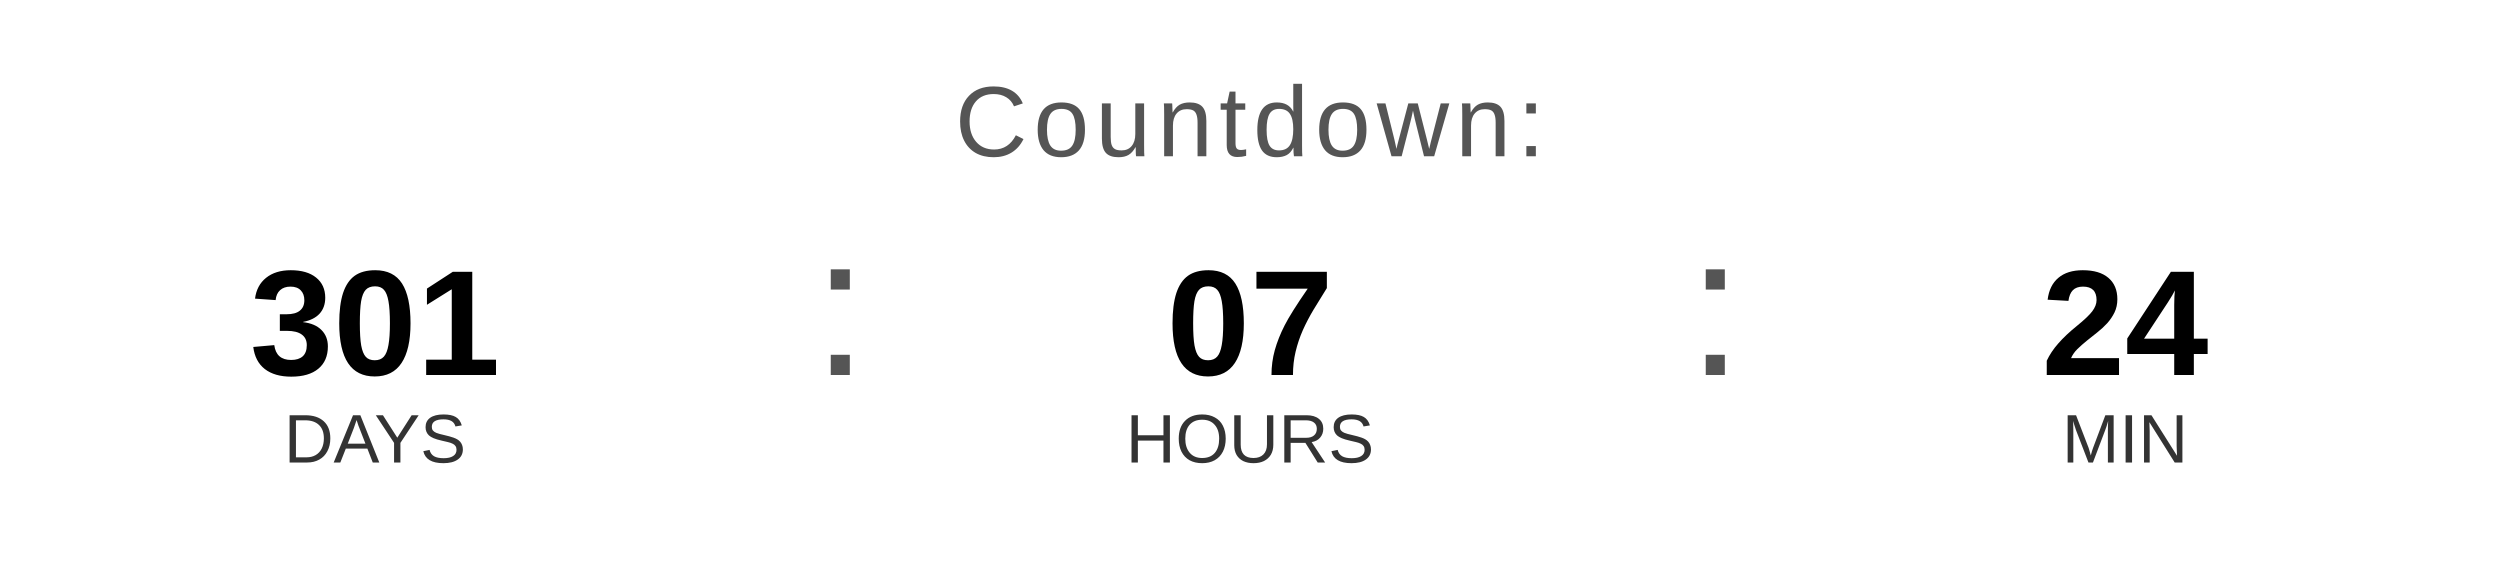
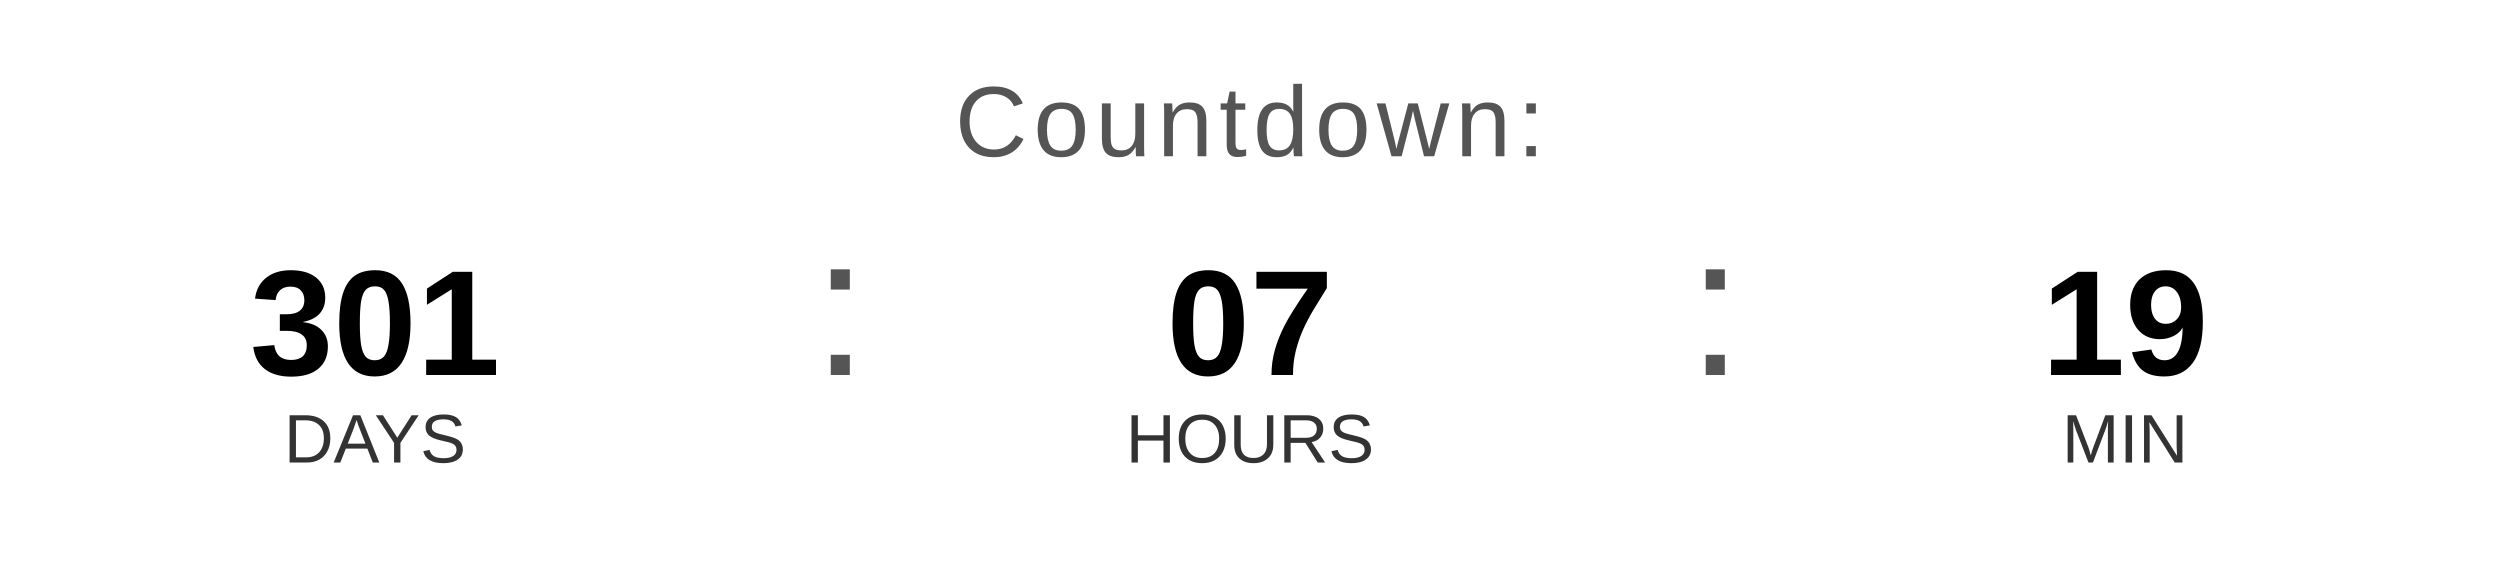
<svg xmlns="http://www.w3.org/2000/svg" width="400" height="90" viewBox="0 0 400 90">
  <text x="200" y="25" font-family="Arial, Helvetica, sans-serif" font-size="16" fill="#555555" text-anchor="middle" letter-spacing="1">
    Countdown:
  </text>
  <text x="60" y="60" font-family="Arial, Helvetica, sans-serif" font-size="24" font-weight="bold" fill="#000000" text-anchor="middle">301</text>
  <text x="60" y="74" font-family="Arial, Helvetica, sans-serif" font-size="11" fill="#333333" text-anchor="middle">DAYS</text>
  <text x="130" y="60" font-family="Arial, sans-serif" font-size="32" fill="#555555">:</text>
  <text x="200" y="60" font-family="Arial, Helvetica, sans-serif" font-size="24" font-weight="bold" fill="#000000" text-anchor="middle">07</text>
  <text x="200" y="74" font-family="Arial, Helvetica, sans-serif" font-size="11" fill="#333333" text-anchor="middle">HOURS</text>
  <text x="270" y="60" font-family="Arial, sans-serif" font-size="32" fill="#555555">:</text>
-   <text x="340" y="60" font-family="Arial, Helvetica, sans-serif" font-size="24" font-weight="bold" fill="#000000" text-anchor="middle">24</text>
+   <text x="340" y="60" font-family="Arial, Helvetica, sans-serif" font-size="24" font-weight="bold" fill="#000000" text-anchor="middle">19</text>
  <text x="340" y="74" font-family="Arial, Helvetica, sans-serif" font-size="11" fill="#333333" text-anchor="middle">MIN</text>
</svg>
